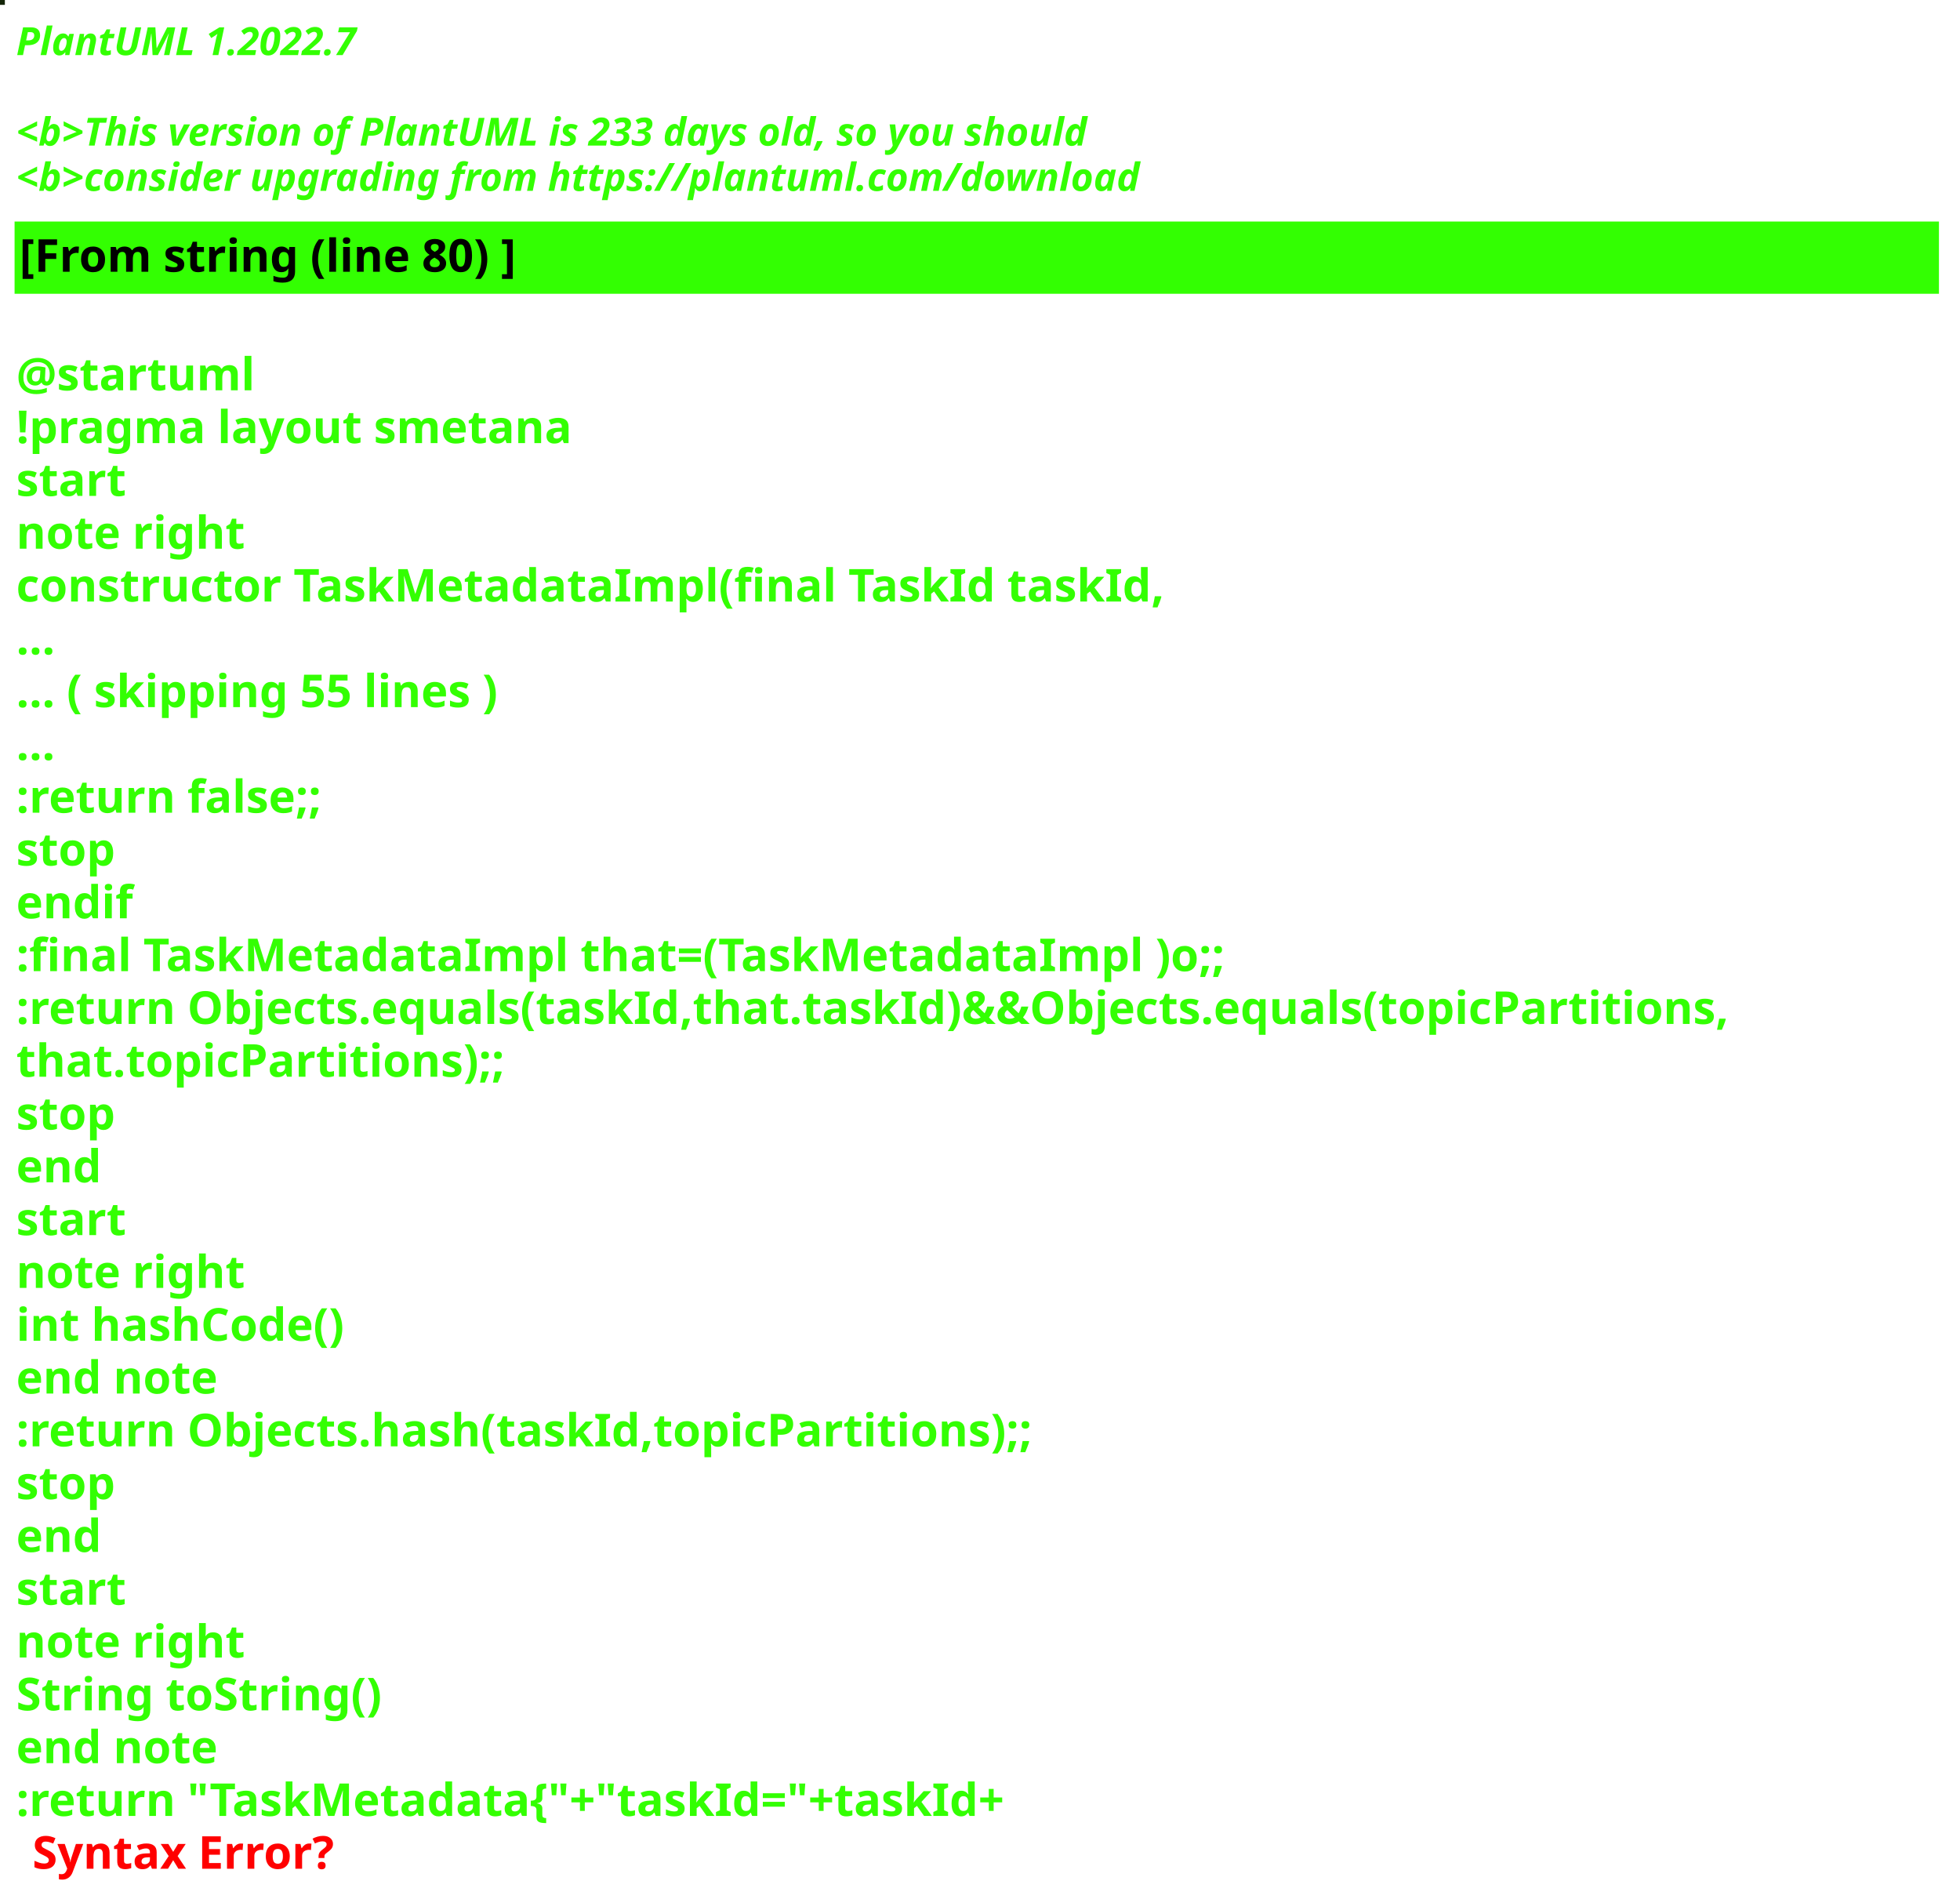
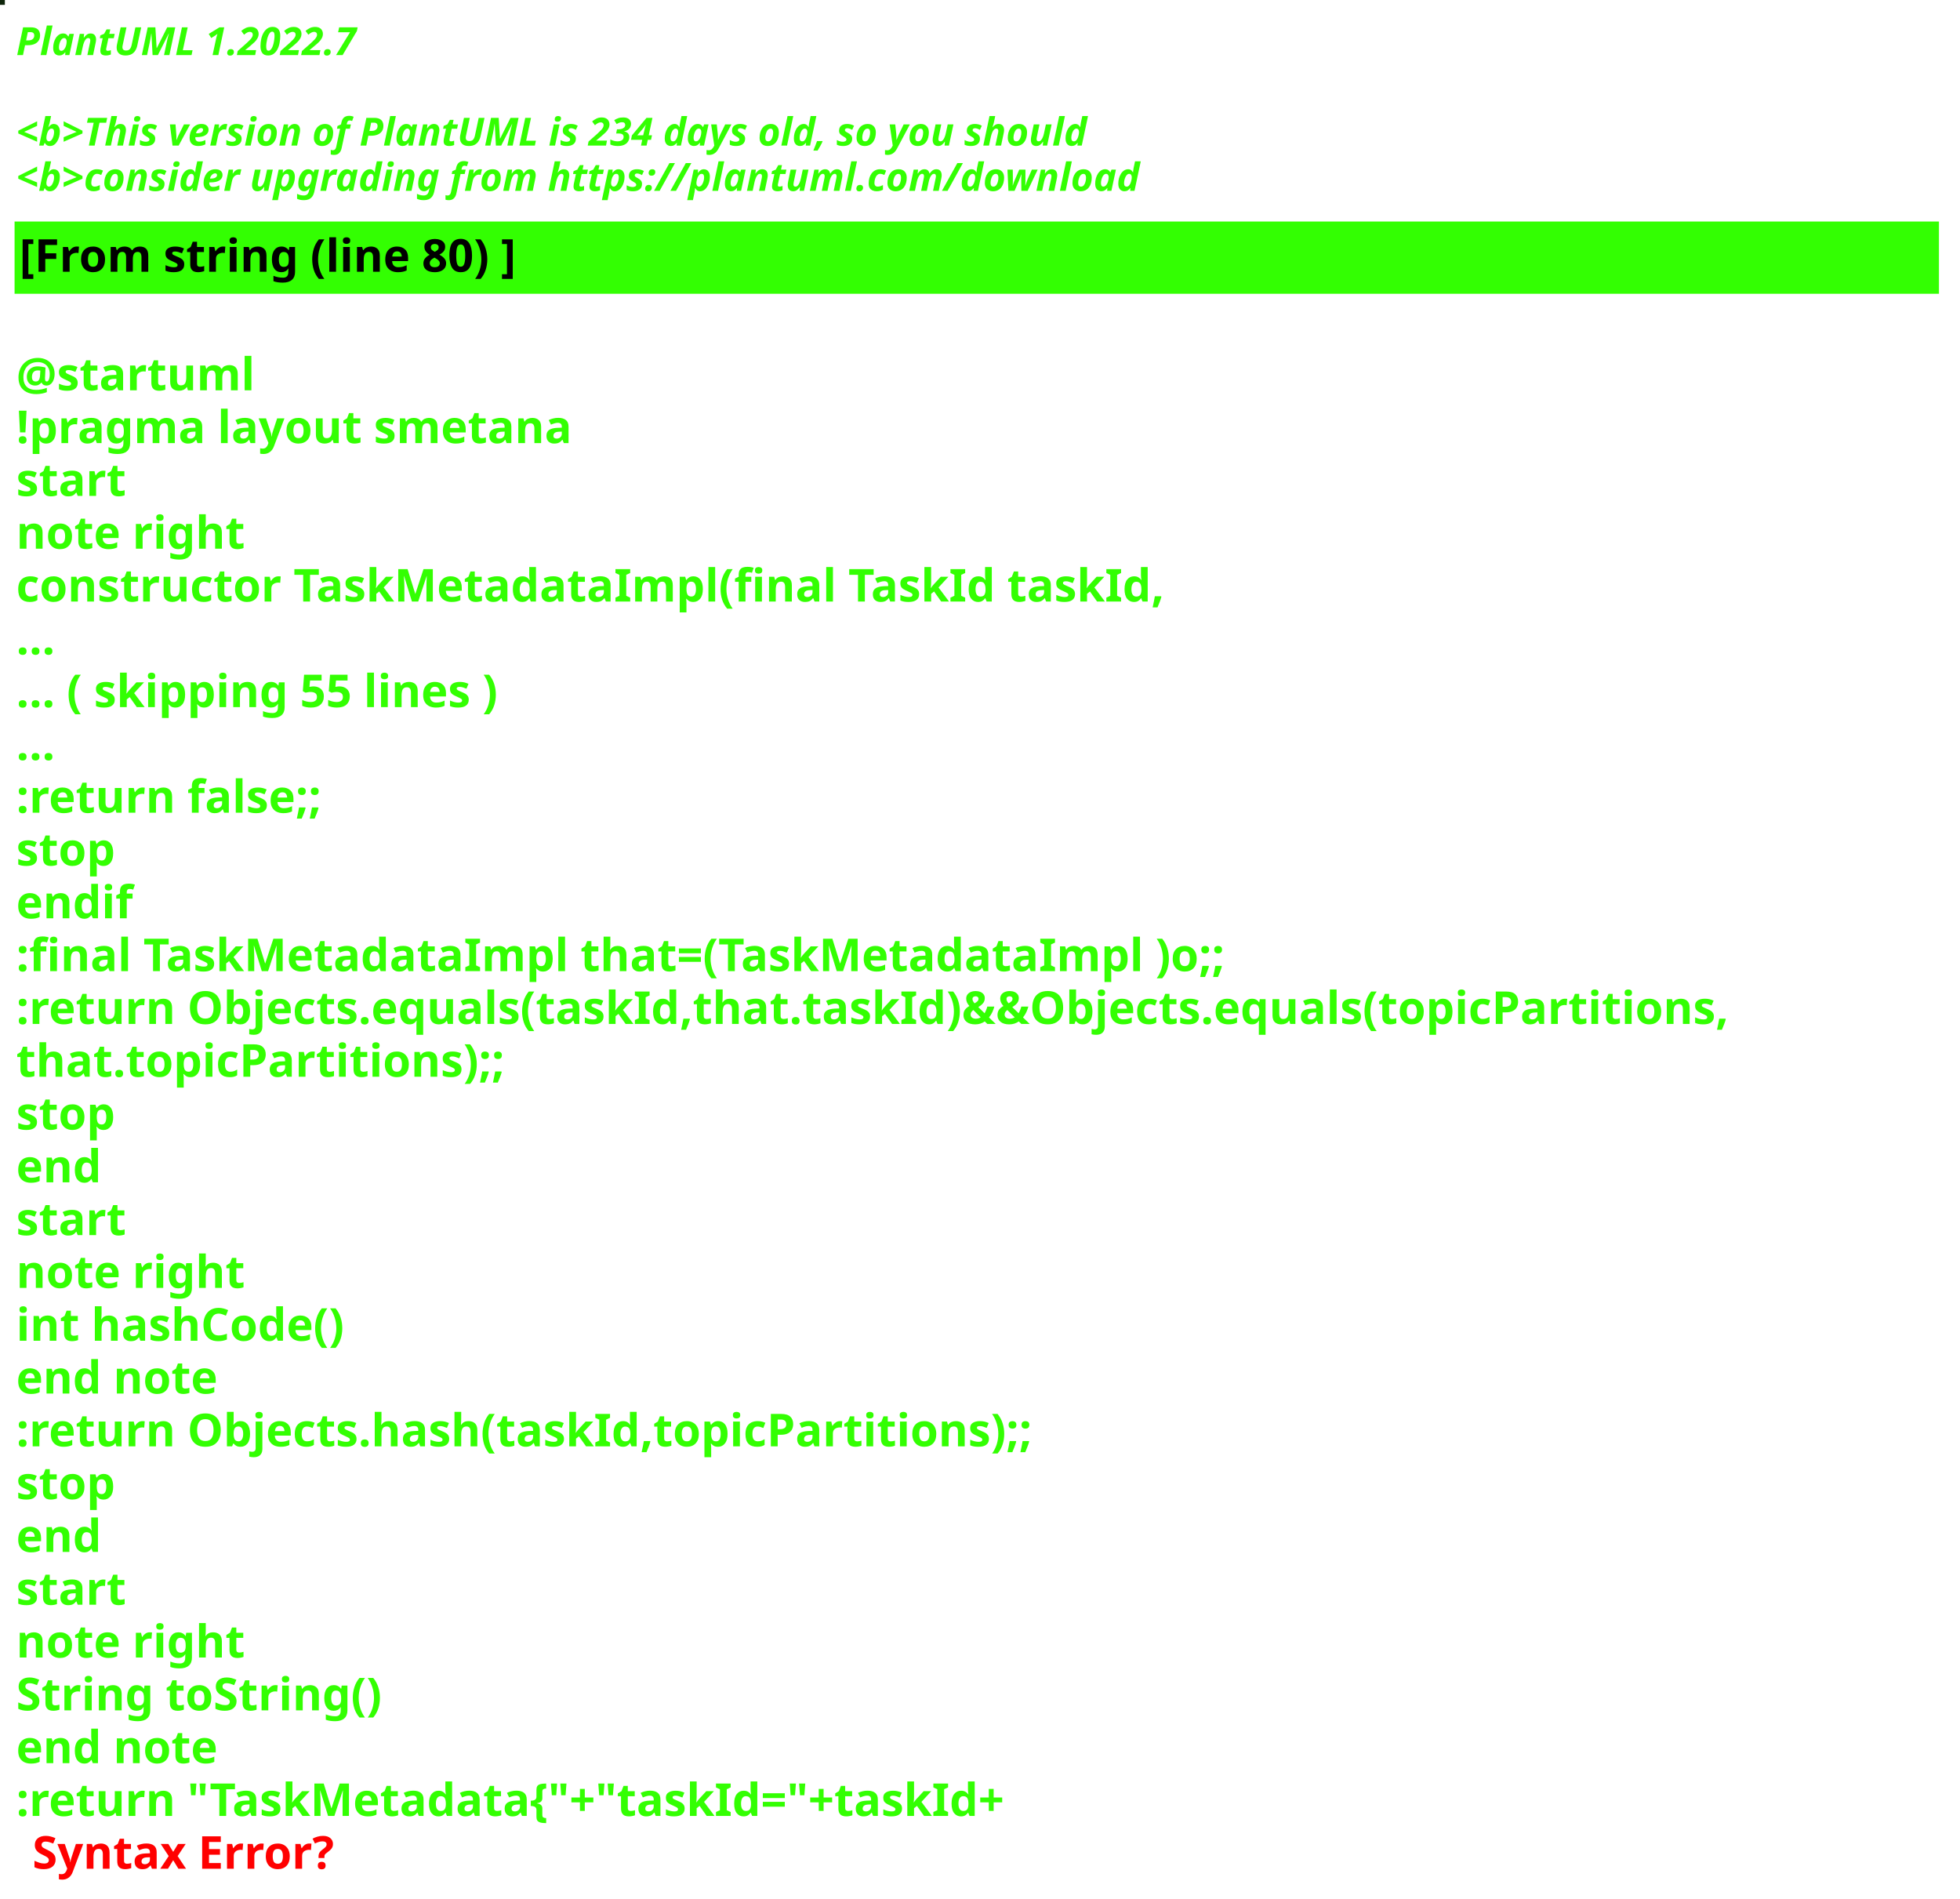
<svg xmlns="http://www.w3.org/2000/svg" contentStyleType="text/css" height="586px" preserveAspectRatio="none" style="width:605px;height:586px;background:#000000;" version="1.1" viewBox="0 0 605 586" width="605px" zoomAndPan="magnify">
  <defs />
  <g>
-     <rect fill="#142508" height="1" style="stroke:#142508;stroke-width:1.0;" width="1" x="0" y="0" />
+     <rect fill="#0E250A" height="1" style="stroke:#0E250A;stroke-width:1.0;" width="1" x="0" y="0" />
    <text fill="#33FF02" font-family="sans-serif" font-size="12" font-style="italic" font-weight="bold" lengthAdjust="spacing" textLength="127" x="5" y="17">PlantUML 1.2022.7</text>
    <text fill="#33FF02" font-family="sans-serif" font-size="12" font-style="italic" font-weight="bold" lengthAdjust="spacing" textLength="4" x="5" y="30.969"> </text>
-     <text fill="#33FF02" font-family="sans-serif" font-size="12" font-style="italic" font-weight="bold" lengthAdjust="spacing" textLength="399" x="5" y="44.938">&lt;b&gt;This version of PlantUML is 233 days old, so you should</text>
+     <text fill="#33FF02" font-family="sans-serif" font-size="12" font-style="italic" font-weight="bold" lengthAdjust="spacing" textLength="399" x="5" y="44.938">&lt;b&gt;This version of PlantUML is 234 days old, so you should</text>
    <text fill="#33FF02" font-family="sans-serif" font-size="12" font-style="italic" font-weight="bold" lengthAdjust="spacing" textLength="408" x="5" y="58.906">&lt;b&gt;consider upgrading from https://plantuml.com/download</text>
    <rect fill="#33FF02" height="21.297" style="stroke:#33FF02;stroke-width:1.0;" width="593" x="5" y="68.875" />
    <text fill="#000000" font-family="sans-serif" font-size="14" font-weight="bold" lengthAdjust="spacing" textLength="178" x="6" y="83.875">[From string (line 80) ]</text>
    <text fill="#33FF02" font-family="sans-serif" font-size="14" font-weight="bold" lengthAdjust="spacing" textLength="5" x="5" y="104.172"> </text>
    <text fill="#33FF02" font-family="sans-serif" font-size="14" font-weight="bold" lengthAdjust="spacing" textLength="79" x="5" y="120.469">@startuml</text>
    <text fill="#33FF02" font-family="sans-serif" font-size="14" font-weight="bold" lengthAdjust="spacing" textLength="190" x="5" y="136.766">!pragma layout smetana</text>
    <text fill="#33FF02" font-family="sans-serif" font-size="14" font-weight="bold" lengthAdjust="spacing" textLength="37" x="5" y="153.062">start</text>
    <text fill="#33FF02" font-family="sans-serif" font-size="14" font-weight="bold" lengthAdjust="spacing" textLength="78" x="5" y="169.359">note right</text>
    <text fill="#33FF02" font-family="sans-serif" font-size="14" font-weight="bold" lengthAdjust="spacing" textLength="391" x="5" y="185.656">constructor TaskMetadataImpl(final TaskId taskId,</text>
    <text fill="#33FF02" font-family="sans-serif" font-size="14" font-weight="bold" lengthAdjust="spacing" textLength="15" x="5" y="201.953">...</text>
    <text fill="#33FF02" font-family="sans-serif" font-size="14" font-weight="bold" lengthAdjust="spacing" textLength="175" x="5" y="218.25">... ( skipping 55 lines )</text>
    <text fill="#33FF02" font-family="sans-serif" font-size="14" font-weight="bold" lengthAdjust="spacing" textLength="15" x="5" y="234.547">...</text>
    <text fill="#33FF02" font-family="sans-serif" font-size="14" font-weight="bold" lengthAdjust="spacing" textLength="111" x="5" y="250.844">:return false;;</text>
    <text fill="#33FF02" font-family="sans-serif" font-size="14" font-weight="bold" lengthAdjust="spacing" textLength="35" x="5" y="267.141">stop</text>
    <text fill="#33FF02" font-family="sans-serif" font-size="14" font-weight="bold" lengthAdjust="spacing" textLength="40" x="5" y="283.438">endif</text>
    <text fill="#33FF02" font-family="sans-serif" font-size="14" font-weight="bold" lengthAdjust="spacing" textLength="413" x="5" y="299.734">:final TaskMetadataImpl that=(TaskMetadataImpl )o;;</text>
    <text fill="#33FF02" font-family="sans-serif" font-size="14" font-weight="bold" lengthAdjust="spacing" textLength="593" x="5" y="316.031">:return Objects.equals(taskId,that.taskId)&amp;&amp;Objects.equals(topicPartitions,</text>
    <text fill="#33FF02" font-family="sans-serif" font-size="14" font-weight="bold" lengthAdjust="spacing" textLength="168" x="5" y="332.328">that.topicPartitions);;</text>
    <text fill="#33FF02" font-family="sans-serif" font-size="14" font-weight="bold" lengthAdjust="spacing" textLength="35" x="5" y="348.625">stop</text>
    <text fill="#33FF02" font-family="sans-serif" font-size="14" font-weight="bold" lengthAdjust="spacing" textLength="30" x="5" y="364.922">end</text>
    <text fill="#33FF02" font-family="sans-serif" font-size="14" font-weight="bold" lengthAdjust="spacing" textLength="37" x="5" y="381.219">start</text>
    <text fill="#33FF02" font-family="sans-serif" font-size="14" font-weight="bold" lengthAdjust="spacing" textLength="78" x="5" y="397.516">note right</text>
    <text fill="#33FF02" font-family="sans-serif" font-size="14" font-weight="bold" lengthAdjust="spacing" textLength="116" x="5" y="413.812">int hashCode()</text>
    <text fill="#33FF02" font-family="sans-serif" font-size="14" font-weight="bold" lengthAdjust="spacing" textLength="71" x="5" y="430.109">end note</text>
    <text fill="#33FF02" font-family="sans-serif" font-size="14" font-weight="bold" lengthAdjust="spacing" textLength="354" x="5" y="446.406">:return Objects.hash(taskId,topicPartitions);;</text>
    <text fill="#33FF02" font-family="sans-serif" font-size="14" font-weight="bold" lengthAdjust="spacing" textLength="35" x="5" y="462.703">stop</text>
    <text fill="#33FF02" font-family="sans-serif" font-size="14" font-weight="bold" lengthAdjust="spacing" textLength="30" x="5" y="479">end</text>
    <text fill="#33FF02" font-family="sans-serif" font-size="14" font-weight="bold" lengthAdjust="spacing" textLength="37" x="5" y="495.297">start</text>
    <text fill="#33FF02" font-family="sans-serif" font-size="14" font-weight="bold" lengthAdjust="spacing" textLength="78" x="5" y="511.594">note right</text>
    <text fill="#33FF02" font-family="sans-serif" font-size="14" font-weight="bold" lengthAdjust="spacing" textLength="127" x="5" y="527.891">String toString()</text>
    <text fill="#33FF02" font-family="sans-serif" font-size="14" font-weight="bold" lengthAdjust="spacing" textLength="71" x="5" y="544.188">end note</text>
    <text fill="#33FF02" font-family="sans-serif" font-size="14" font-weight="bold" lengthAdjust="spacing" text-decoration="wavy underline" textLength="350" x="5" y="560.484">:return "TaskMetadata{"+"taskId="+taskId+</text>
    <text fill="#FF0000" font-family="sans-serif" font-size="14" font-weight="bold" lengthAdjust="spacing" textLength="106" x="10" y="576.781">Syntax Error?</text>
  </g>
</svg>
